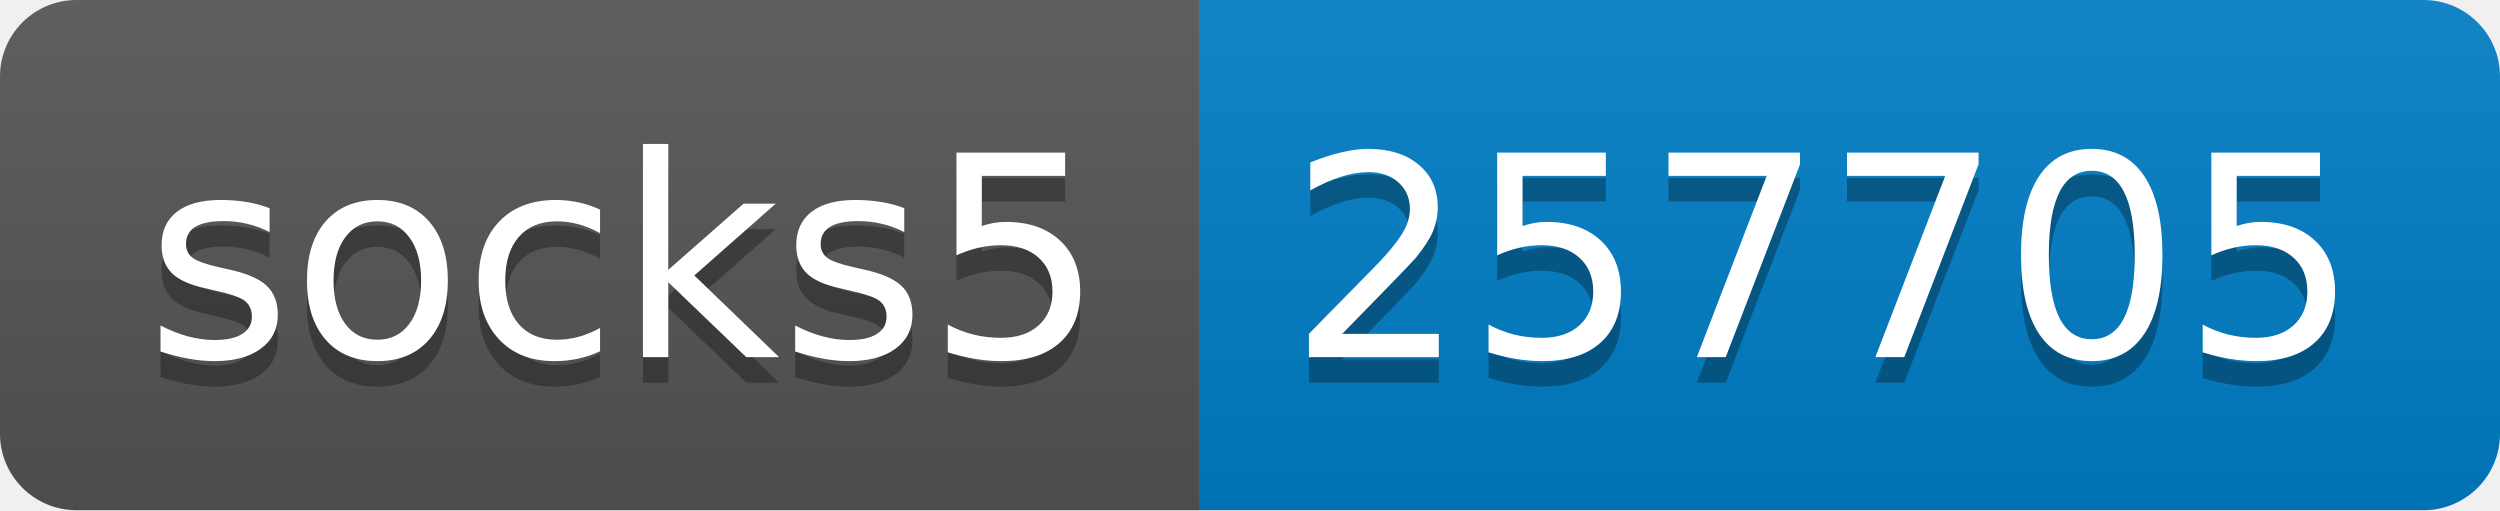
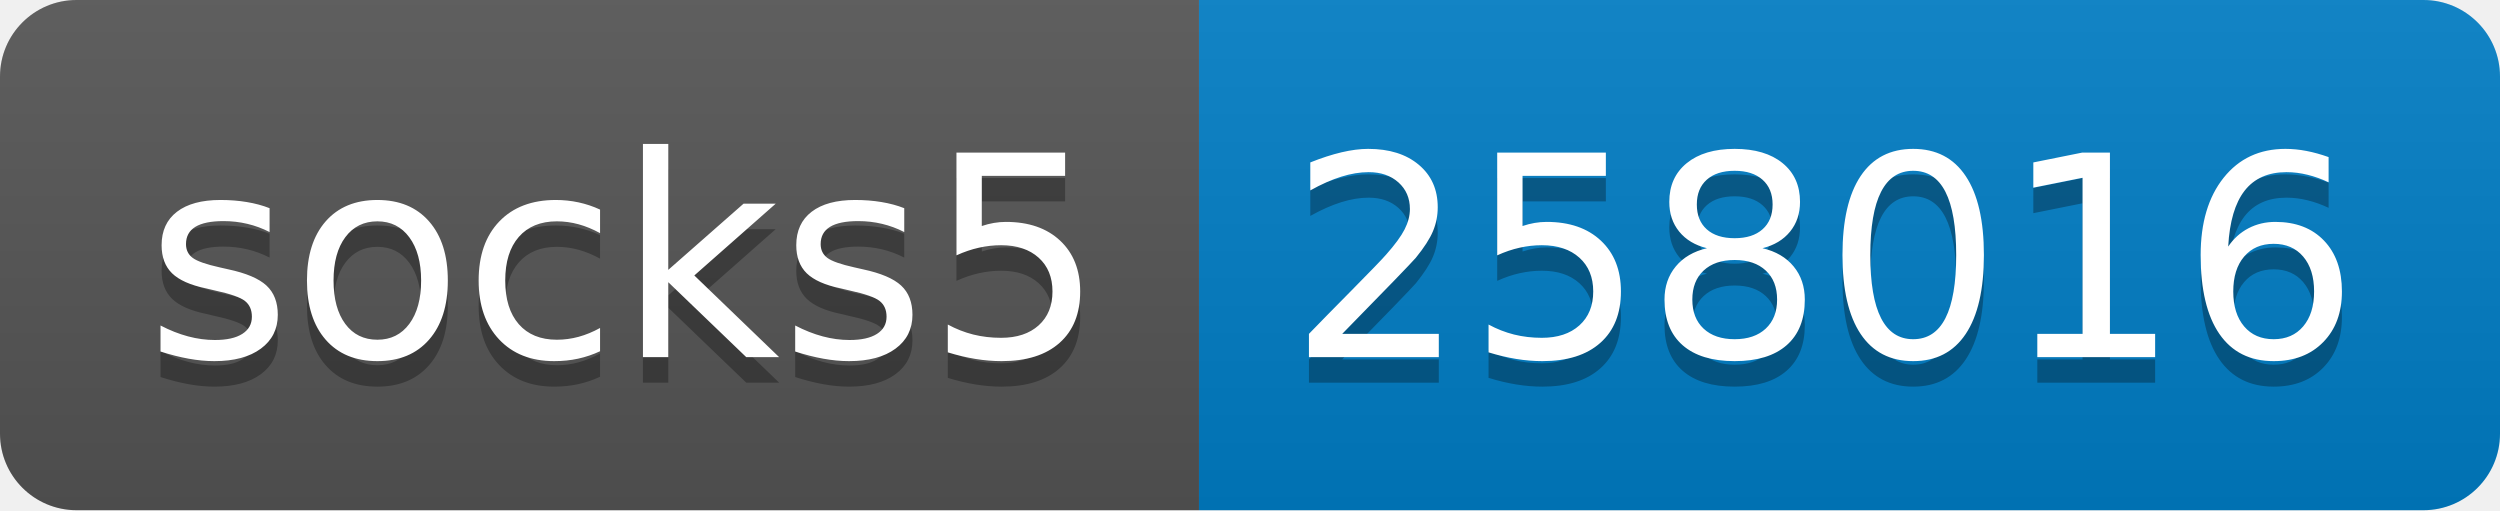
- <svg xmlns="http://www.w3.org/2000/svg" width="98" height="20" role="img" aria-label="socks5: 257705">
+ <svg xmlns="http://www.w3.org/2000/svg" width="98" height="20" role="img" aria-label="socks5: 258016">
  <linearGradient id="s" x2="0" y2="100%">
    <stop offset="0" stop-color="#bbb" stop-opacity=".1" />
    <stop offset="1" stop-opacity=".1" />
  </linearGradient>
  <clipPath id="r">
    <rect width="98" height="20" rx="3" fill="#fff" />
  </clipPath>
  <g clip-path="url(#r)">
    <rect width="47" height="20" fill="#555" />
    <rect x="47" width="51" height="20" fill="#007ec6" />
    <rect width="98" height="20" fill="url(#s)" />
  </g>
  <g fill="#fff" text-anchor="middle" font-family="Verdana,Geneva,DejaVu Sans,sans-serif" text-rendering="geometricPrecision" font-size="110">
    <text aria-hidden="true" x="245" y="150" fill="#010101" fill-opacity=".3" transform="scale(.1)" textLength="370">socks5</text>
    <text x="245" y="140" transform="scale(.1)" fill="#fff" textLength="370">socks5</text>
-     <text aria-hidden="true" x="715" y="150" fill="#010101" fill-opacity=".3" transform="scale(.1)" textLength="410">257705</text>
-     <text x="715" y="140" transform="scale(.1)" fill="#fff" textLength="410">257705</text>
+     <text aria-hidden="true" x="715" y="150" fill="#010101" fill-opacity=".3" transform="scale(.1)" textLength="410">258016</text>
+     <text x="715" y="140" transform="scale(.1)" fill="#fff" textLength="410">258016</text>
  </g>
</svg>
